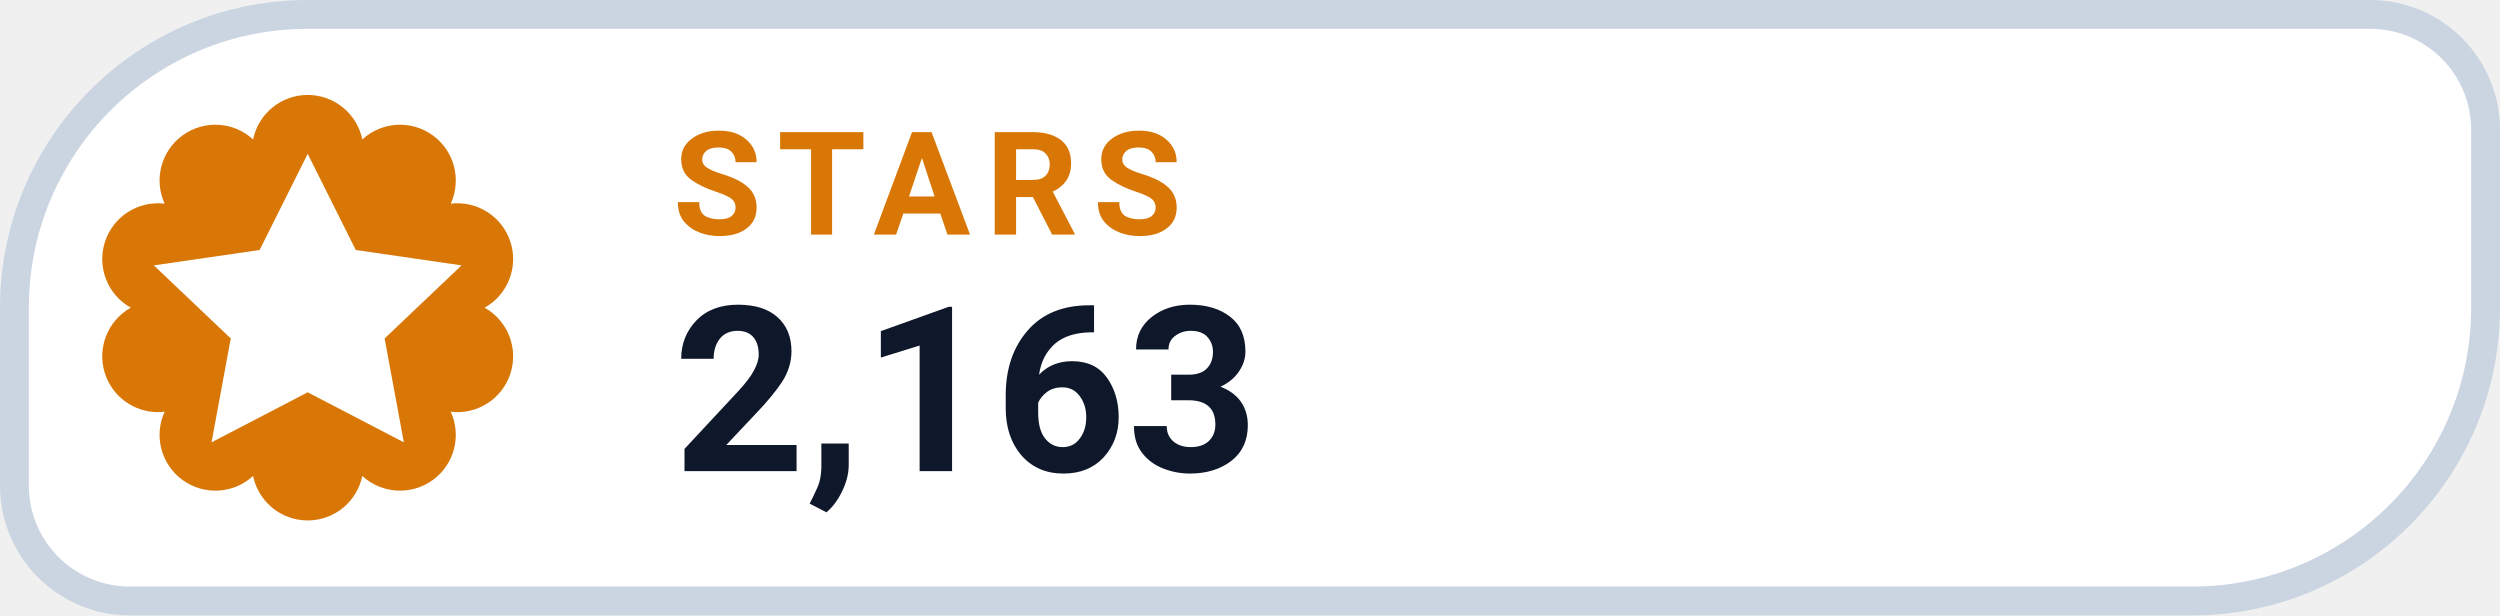
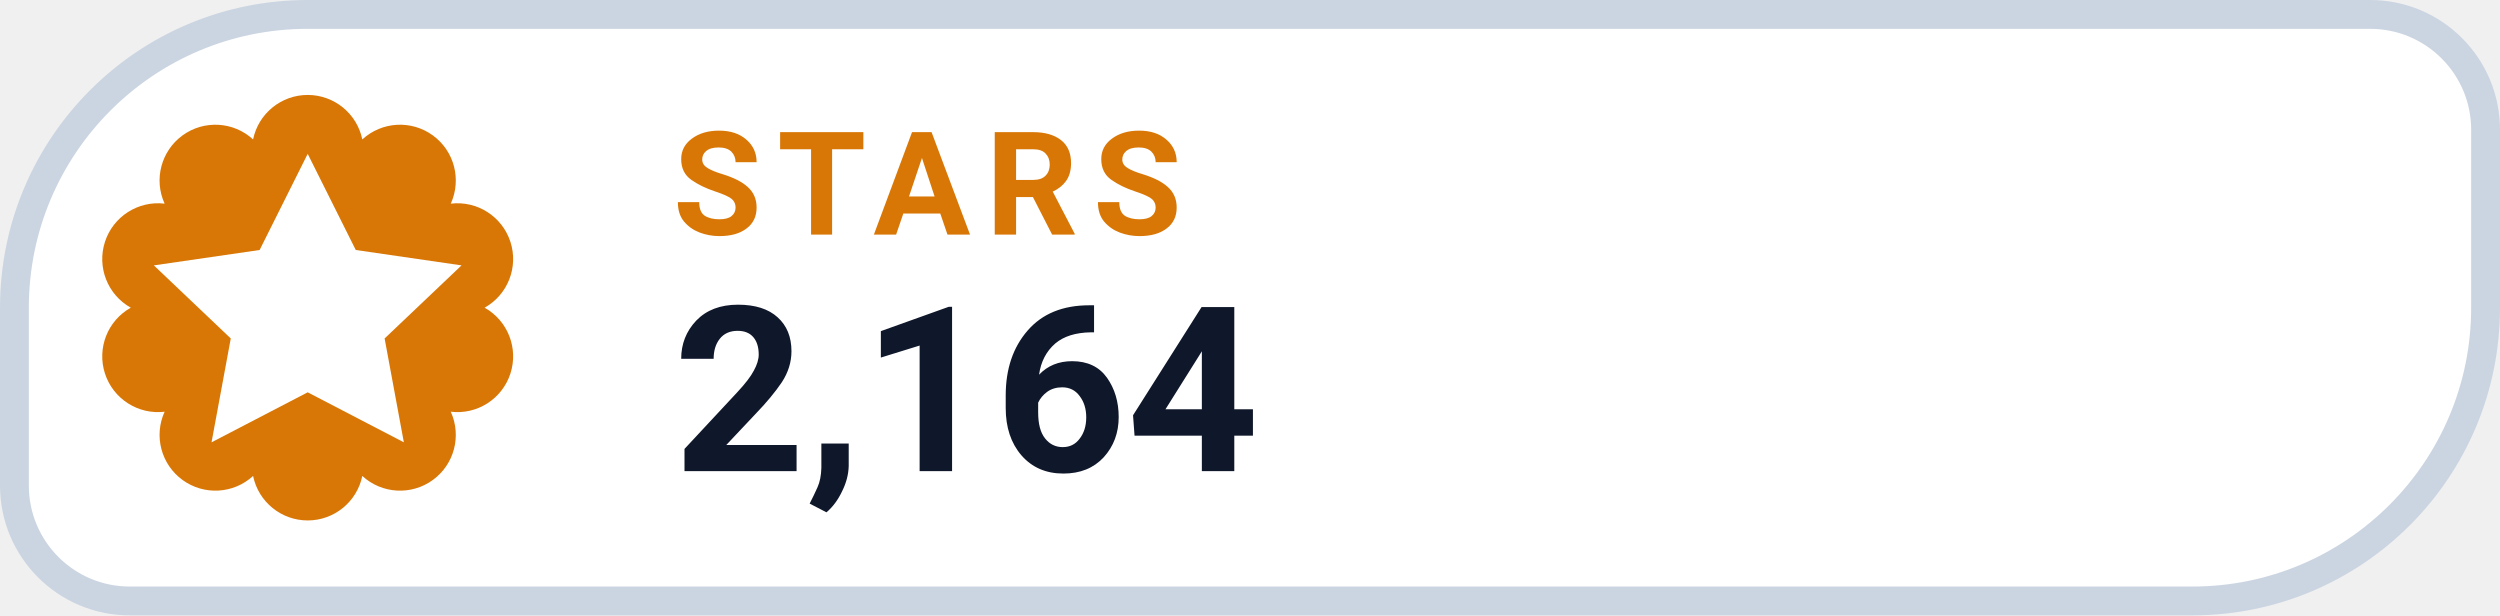
- <svg xmlns="http://www.w3.org/2000/svg" width="130" height="32" viewBox="0 0 130 32" role="img" aria-label="STARS 2,163">
+ <svg xmlns="http://www.w3.org/2000/svg" width="130" height="32" viewBox="0 0 130 32" role="img" aria-label="STARS 2,164">
  <path d="M 16.00 0.75 H 123.25 A 6.00 6.00 0 0 1 129.25 6.75 V 16.00 A 15.25 15.25 0 0 1 114.00 31.25 H 6.75 A 6.00 6.00 0 0 1 0.75 25.25 V 16.00 A 15.25 15.25 0 0 1 16.00 0.75 Z" fill="#FFFFFF" stroke="#CBD5E1" stroke-width="1.5" />
  <path d="M 13.16 7.25 A 2.90 2.90 0 0 1 18.84 7.25 A 2.90 2.90 0 0 1 23.44 10.59 A 2.90 2.90 0 0 1 25.20 16.00 A 2.90 2.90 0 0 1 23.44 21.41 A 2.90 2.90 0 0 1 18.84 24.75 A 2.90 2.90 0 0 1 13.16 24.75 A 2.90 2.90 0 0 1 8.56 21.41 A 2.90 2.90 0 0 1 6.80 16.00 A 2.90 2.90 0 0 1 8.56 10.59 A 2.90 2.90 0 0 1 13.16 7.25 Z" fill="#D97706" />
  <g transform="translate(16 16)" style="color:#FFFFFF;">
    <path d="M0 -8 l2.5 5 5.5 .8 -4 3.8 1 5.4 -5 -2.6 -5 2.6 1 -5.4 -4 -3.8 5.5 -.8 Z" fill="currentColor" />
  </g>
  <text x="35" y="12.2" fill="#D97706" font-family="-apple-system,BlinkMacSystemFont,'Segoe UI',Roboto,Helvetica,Arial,sans-serif" font-size="7.5" font-weight="700" letter-spacing=".8">STARS</text>
-   <text x="35" y="24.5" fill="#0F172A" font-family="-apple-system,BlinkMacSystemFont,'Segoe UI',Roboto,Helvetica,Arial,sans-serif" font-size="12" font-weight="750">2,163</text>
+   <text x="35" y="24.5" fill="#0F172A" font-family="-apple-system,BlinkMacSystemFont,'Segoe UI',Roboto,Helvetica,Arial,sans-serif" font-size="12" font-weight="750">2,164</text>
</svg>
